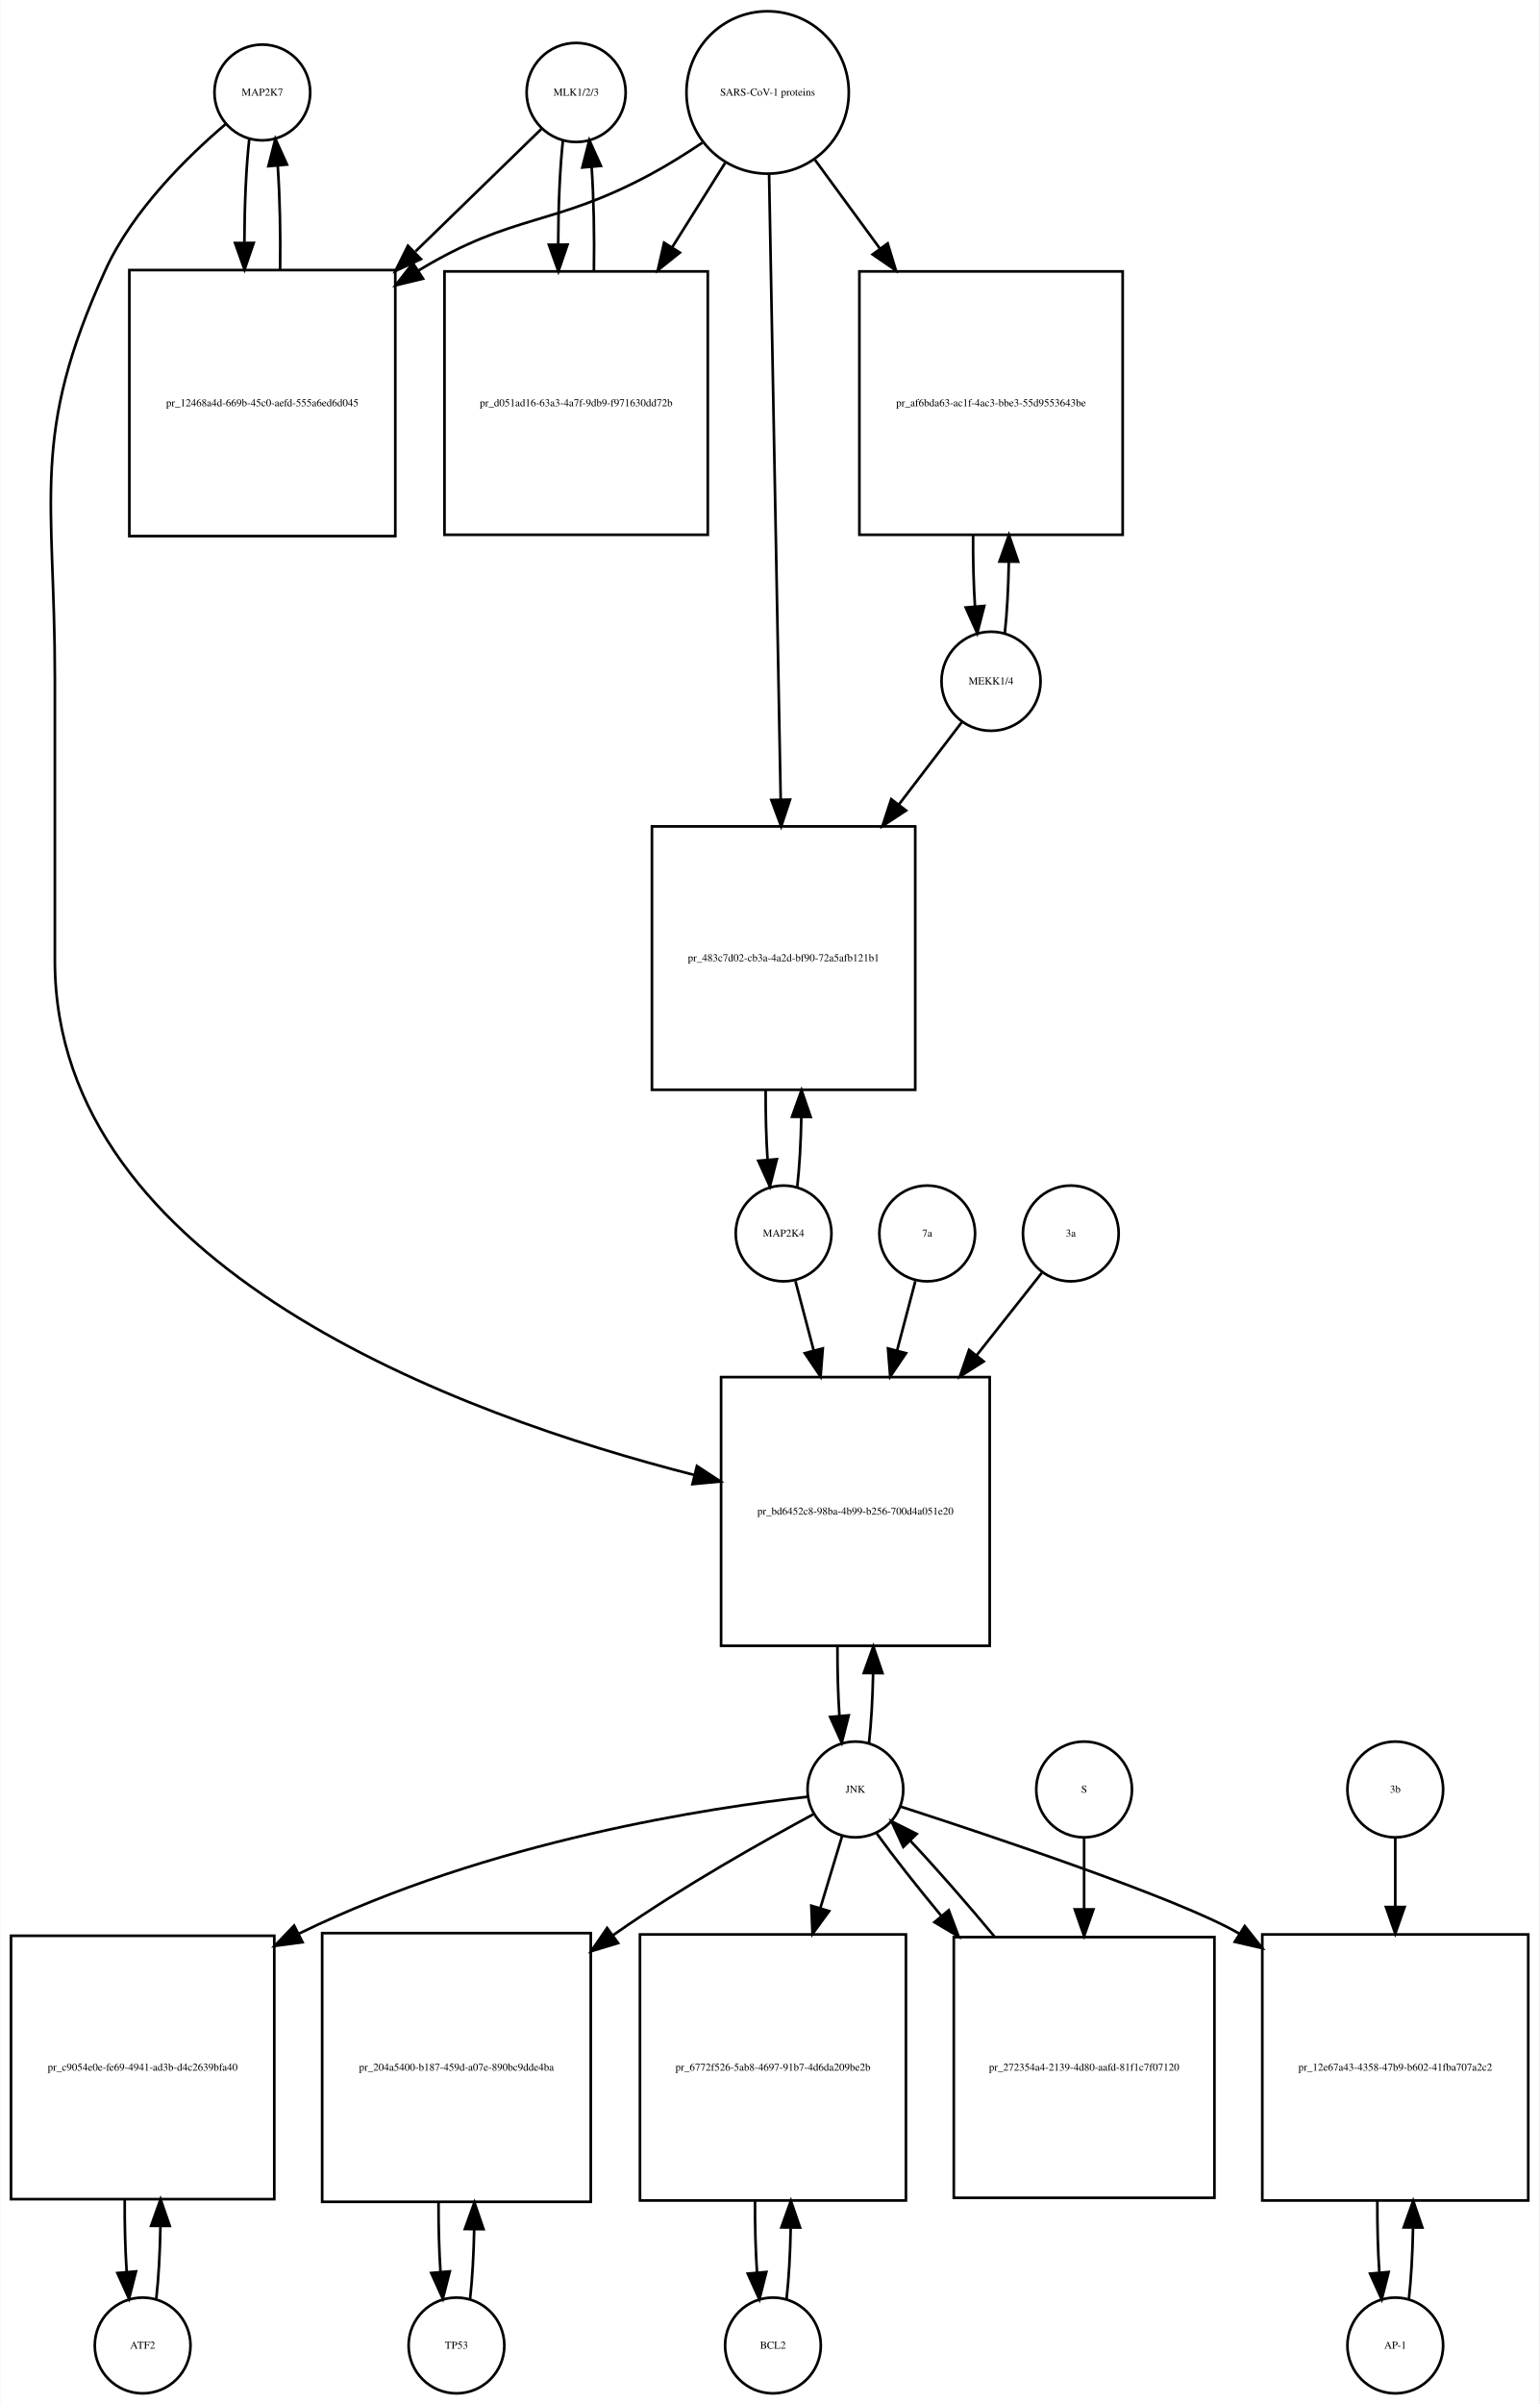
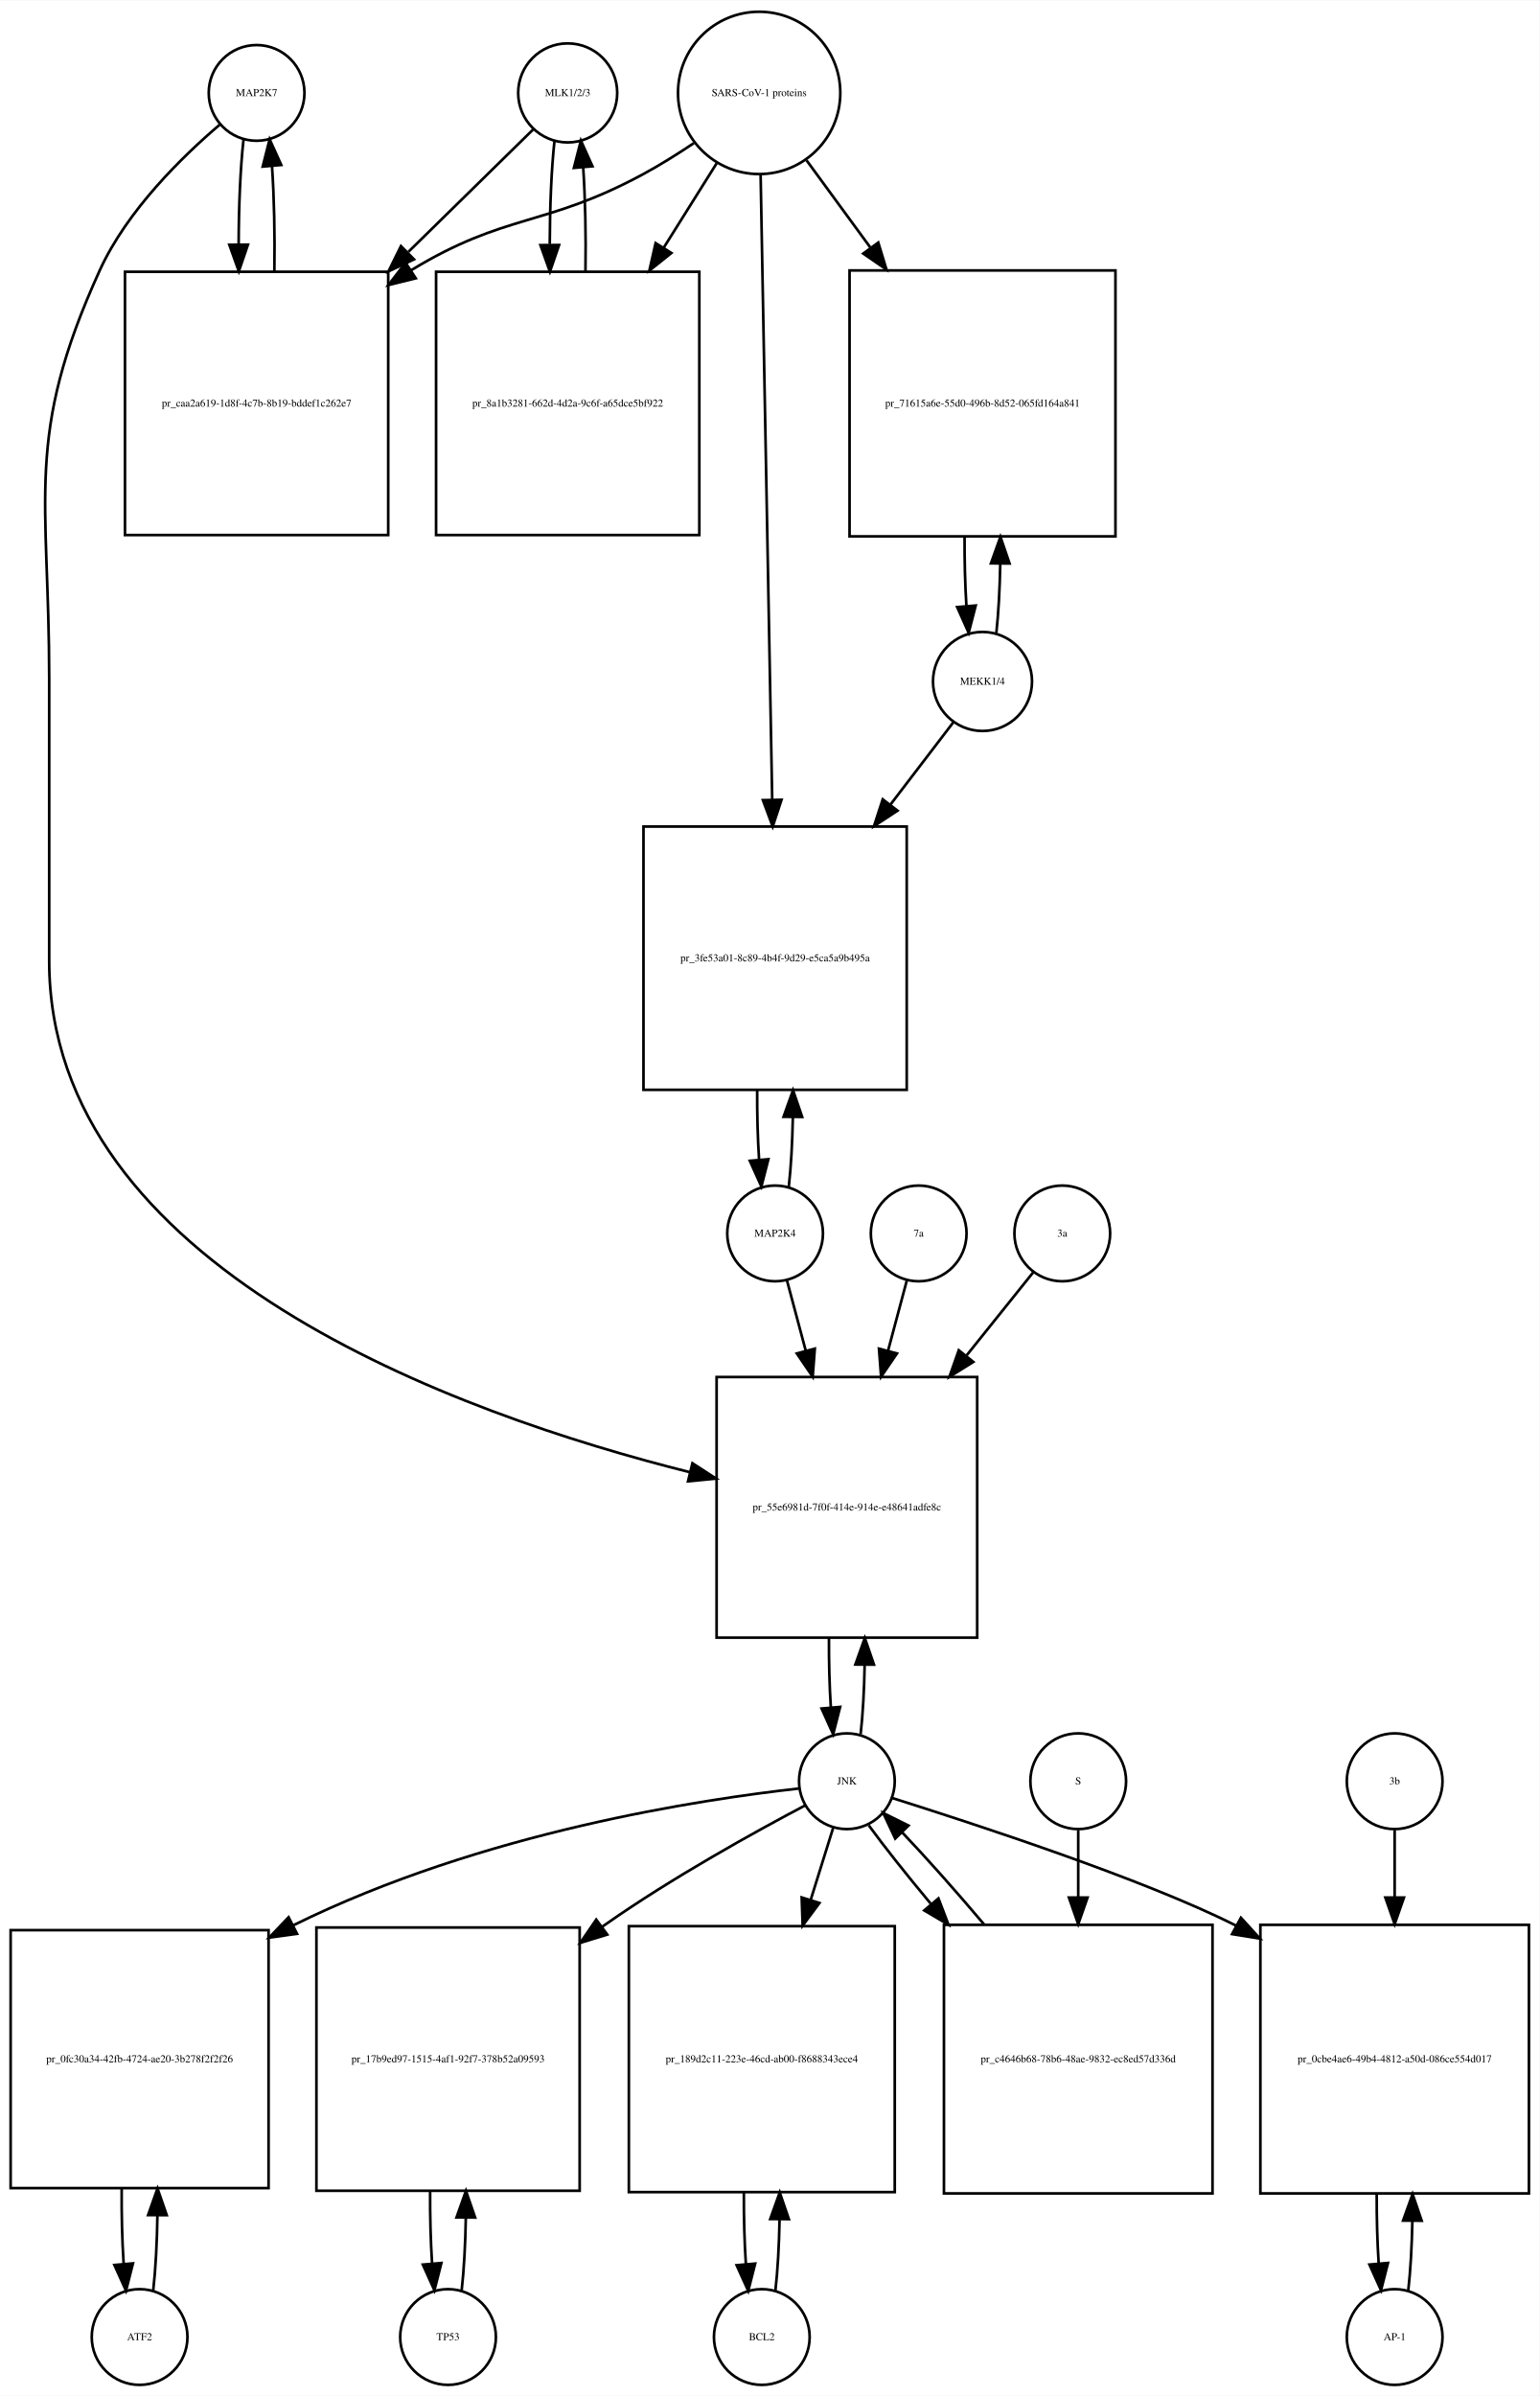
- <svg xmlns="http://www.w3.org/2000/svg" width="579pt" height="904pt" viewBox="0.00 0.00 578.50 903.64">
-   <g id="graph0" class="graph" transform="scale(1 1) rotate(0) translate(4 899.641)">
-     <polygon fill="white" stroke="none" points="-4,4 -4,-899.641 574.5,-899.641 574.5,4 -4,4" />
+ <svg xmlns="http://www.w3.org/2000/svg" width="579pt" height="901pt" viewBox="0.00 0.00 579.00 900.64">
+   <g id="graph0" class="graph" transform="scale(1 1) rotate(0) translate(4 896.641)">
+     <polygon fill="white" stroke="none" points="-4,4 -4,-896.641 575,-896.641 575,4 -4,4" />
    <g id="node1" class="node">
-       <ellipse fill="none" stroke="black" cx="94.5" cy="-864.882" rx="18" ry="18" />
-       <text text-anchor="middle" x="94.5" y="-863.682" font-family="Times,serif" font-size="4.00">MAP2K7</text>
+       <ellipse fill="none" stroke="black" cx="92.5" cy="-861.882" rx="18" ry="18" />
+       <text text-anchor="middle" x="92.5" y="-860.682" font-family="Times,serif" font-size="4.00">MAP2K7</text>
    </g>
    <g id="node2" class="node">
-       <polygon fill="none" stroke="black" points="144.5,-798.123 44.5,-798.123 44.5,-698.123 144.5,-698.123 144.5,-798.123" />
-       <text text-anchor="middle" x="94.5" y="-746.923" font-family="Times,serif" font-size="4.00">pr_12468a4d-669b-45c0-aefd-555a6ed6d045</text>
+       <polygon fill="none" stroke="black" points="142,-794.623 43,-794.623 43,-695.623 142,-695.623 142,-794.623" />
+       <text text-anchor="middle" x="92.5" y="-743.923" font-family="Times,serif" font-size="4.00">pr_caa2a619-1d8f-4c7b-8b19-bddef1c262e7</text>
    </g>
    <g id="edge1" class="edge">
-       <path fill="none" stroke="black" d="M89.599,-847.44C88.426,-837.067 87.811,-822.969 87.754,-808.69" />
-       <polygon fill="black" stroke="black" points="91.256,-808.331 87.811,-798.312 84.256,-808.292 91.256,-808.331" />
+       <path fill="none" stroke="black" d="M87.599,-844.44C86.404,-833.865 85.788,-819.42 85.752,-804.858" />
+       <polygon fill="black" stroke="black" points="89.252,-804.828 85.819,-794.804 82.252,-804.78 89.252,-804.828" />
    </g>
    <g id="node20" class="node">
-       <polygon fill="none" stroke="black" points="368,-382 267,-382 267,-281 368,-281 368,-382" />
-       <text text-anchor="middle" x="317.5" y="-330.3" font-family="Times,serif" font-size="4.00">pr_bd6452c8-98ba-4b99-b256-700d4a051e20</text>
+       <polygon fill="none" stroke="black" points="363.5,-379 265.5,-379 265.5,-281 363.5,-281 363.5,-379" />
+       <text text-anchor="middle" x="314.5" y="-328.8" font-family="Times,serif" font-size="4.00">pr_55e6981d-7f0f-414e-914e-e48641adfe8c</text>
    </g>
    <g id="edge2" class="edge">
-       <path fill="none" stroke="black" d="M80.641,-852.942C66.687,-841.064 45.795,-820.738 35.5,-798.123 7.008,-735.533 16.5,-713.332 16.5,-644.562 16.5,-644.562 16.5,-644.562 16.5,-538.5 16.5,-423.108 169.015,-367.615 256.917,-345.214" />
-       <polygon fill="black" stroke="black" points="257.915,-348.572 266.78,-342.77 256.232,-341.778 257.915,-348.572" />
+       <path fill="none" stroke="black" d="M78.641,-849.942C64.687,-838.064 43.795,-817.738 33.5,-795.123 5.008,-732.533 14.5,-710.332 14.5,-641.562 14.5,-641.562 14.5,-641.562 14.5,-535.5 14.5,-420.03 168.119,-365.1 255.502,-343.196" />
+       <polygon fill="black" stroke="black" points="256.41,-346.577 265.297,-340.808 254.753,-339.776 256.41,-346.577" />
    </g>
    <g id="edge3" class="edge">
-       <path fill="none" stroke="black" d="M101.188,-798.312C101.39,-811.645 101.097,-825.58 100.308,-837.158" />
-       <polygon fill="black" stroke="black" points="96.793,-837.171 99.401,-847.44 103.766,-837.787 96.793,-837.171" />
+       <path fill="none" stroke="black" d="M99.181,-794.804C99.399,-808.388 99.102,-822.638 98.291,-834.413" />
+       <polygon fill="black" stroke="black" points="94.799,-834.17 97.401,-844.44 101.771,-834.789 94.799,-834.17" />
    </g>
    <g id="node3" class="node">
-       <ellipse fill="none" stroke="black" cx="212.5" cy="-864.882" rx="18.623" ry="18.623" />
-       <text text-anchor="middle" x="212.5" y="-863.682" font-family="Times,serif" font-size="4.00">MLK1/2/3</text>
+       <ellipse fill="none" stroke="black" cx="209.5" cy="-861.882" rx="18.623" ry="18.623" />
+       <text text-anchor="middle" x="209.5" y="-860.682" font-family="Times,serif" font-size="4.00">MLK1/2/3</text>
    </g>
    <g id="edge4" class="edge">
-       <path fill="none" stroke="black" d="M199.421,-851.163C187.765,-839.827 169.851,-822.405 152.105,-805.146" />
-       <polygon fill="black" stroke="black" points="154.138,-802.241 144.529,-797.778 149.258,-807.259 154.138,-802.241" />
+       <path fill="none" stroke="black" d="M196.532,-848.163C184.975,-836.827 167.213,-819.405 149.617,-802.146" />
+       <polygon fill="black" stroke="black" points="151.695,-799.282 142.105,-794.778 146.794,-804.279 151.695,-799.282" />
    </g>
    <g id="node5" class="node">
-       <polygon fill="none" stroke="black" points="262,-797.623 163,-797.623 163,-698.623 262,-698.623 262,-797.623" />
-       <text text-anchor="middle" x="212.5" y="-746.923" font-family="Times,serif" font-size="4.00">pr_d051ad16-63a3-4a7f-9db9-f971630dd72b</text>
+       <polygon fill="none" stroke="black" points="259,-794.623 160,-794.623 160,-695.623 259,-695.623 259,-794.623" />
+       <text text-anchor="middle" x="209.5" y="-743.923" font-family="Times,serif" font-size="4.00">pr_8a1b3281-662d-4d2a-9c6f-a65dce5bf922</text>
    </g>
    <g id="edge5" class="edge">
-       <path fill="none" stroke="black" d="M207.545,-846.949C206.389,-836.463 205.792,-822.311 205.752,-808.033" />
-       <polygon fill="black" stroke="black" points="209.254,-807.687 205.822,-797.664 202.255,-807.64 209.254,-807.687" />
+       <path fill="none" stroke="black" d="M204.545,-843.949C203.389,-833.463 202.792,-819.311 202.752,-805.033" />
+       <polygon fill="black" stroke="black" points="206.254,-804.687 202.822,-794.664 199.255,-804.64 206.254,-804.687" />
    </g>
    <g id="node4" class="node">
-       <ellipse fill="none" stroke="black" cx="284.5" cy="-864.882" rx="30.52" ry="30.52" />
-       <text text-anchor="middle" x="284.5" y="-863.682" font-family="Times,serif" font-size="4.00">SARS-CoV-1 proteins</text>
+       <ellipse fill="none" stroke="black" cx="281.5" cy="-861.882" rx="30.52" ry="30.52" />
+       <text text-anchor="middle" x="281.5" y="-860.682" font-family="Times,serif" font-size="4.00">SARS-CoV-1 proteins</text>
    </g>
    <g id="edge6" class="edge">
-       <path fill="none" stroke="black" d="M259.918,-845.981C253.731,-841.835 246.997,-837.618 240.5,-834.123 203.647,-814.3 189.334,-819.735 153.5,-798.123 153.407,-798.067 153.315,-798.011 153.222,-797.955" />
-       <polygon fill="black" stroke="black" points="154.915,-794.881 144.619,-792.38 151.108,-800.756 154.915,-794.881" />
+       <path fill="none" stroke="black" d="M256.918,-842.981C250.731,-838.835 243.997,-834.618 237.5,-831.123 200.647,-811.3 186.242,-816.885 150.5,-795.123 150.412,-795.07 150.324,-795.016 150.236,-794.962" />
+       <polygon fill="black" stroke="black" points="152.358,-792.168 142.073,-789.626 148.528,-798.027 152.358,-792.168" />
    </g>
    <g id="edge7" class="edge">
-       <path fill="none" stroke="black" d="M268.521,-838.413C262.578,-828.942 255.569,-817.769 248.556,-806.592" />
-       <polygon fill="black" stroke="black" points="251.49,-804.683 243.211,-798.072 245.561,-808.403 251.49,-804.683" />
+       <path fill="none" stroke="black" d="M265.521,-835.413C259.578,-825.942 252.569,-814.769 245.556,-803.592" />
+       <polygon fill="black" stroke="black" points="248.49,-801.683 240.211,-795.072 242.561,-805.403 248.49,-801.683" />
    </g>
    <g id="node17" class="node">
-       <polygon fill="none" stroke="black" points="418,-797.623 319,-797.623 319,-698.623 418,-698.623 418,-797.623" />
-       <text text-anchor="middle" x="368.5" y="-746.923" font-family="Times,serif" font-size="4.00">pr_af6bda63-ac1f-4ac3-bbe3-55d9553643be</text>
+       <polygon fill="none" stroke="black" points="415.5,-795.123 315.5,-795.123 315.5,-695.123 415.5,-695.123 415.5,-795.123" />
+       <text text-anchor="middle" x="365.5" y="-743.923" font-family="Times,serif" font-size="4.00">pr_71615a6e-55d0-496b-8d52-065fd164a841</text>
    </g>
    <g id="edge8" class="edge">
-       <path fill="none" stroke="black" d="M302.314,-839.545C309.514,-829.709 318.152,-817.907 326.775,-806.127" />
-       <polygon fill="black" stroke="black" points="329.642,-808.136 332.724,-797.999 323.993,-804.001 329.642,-808.136" />
+       <path fill="none" stroke="black" d="M299.314,-836.545C306.367,-826.909 314.801,-815.387 323.248,-803.847" />
+       <polygon fill="black" stroke="black" points="326.299,-805.604 329.381,-795.468 320.651,-801.47 326.299,-805.604" />
    </g>
    <g id="node19" class="node">
-       <polygon fill="none" stroke="black" points="340,-589 241,-589 241,-490 340,-490 340,-589" />
-       <text text-anchor="middle" x="290.5" y="-538.3" font-family="Times,serif" font-size="4.00">pr_483c7d02-cb3a-4a2d-bf90-72a5afb121b1</text>
+       <polygon fill="none" stroke="black" points="337,-586 238,-586 238,-487 337,-487 337,-586" />
+       <text text-anchor="middle" x="287.5" y="-535.3" font-family="Times,serif" font-size="4.00">pr_3fe53a01-8c89-4b4f-9d29-e5ca5a9b495a</text>
    </g>
    <g id="edge9" class="edge">
-       <path fill="none" stroke="black" d="M285.054,-834.039C286.042,-780.795 288.124,-668.534 289.409,-599.308" />
-       <polygon fill="black" stroke="black" points="292.914,-599.064 289.6,-589.001 285.915,-598.934 292.914,-599.064" />
+       <path fill="none" stroke="black" d="M282.054,-831.039C283.042,-777.795 285.124,-665.534 286.409,-596.308" />
+       <polygon fill="black" stroke="black" points="289.914,-596.064 286.6,-586.001 282.915,-595.934 289.914,-596.064" />
    </g>
    <g id="edge10" class="edge">
-       <path fill="none" stroke="black" d="M219.178,-797.664C219.398,-811.109 219.113,-825.218 218.323,-836.941" />
-       <polygon fill="black" stroke="black" points="214.832,-836.684 217.455,-846.949 221.806,-837.289 214.832,-836.684" />
+       <path fill="none" stroke="black" d="M216.178,-794.664C216.398,-808.109 216.113,-822.218 215.323,-833.941" />
+       <polygon fill="black" stroke="black" points="211.832,-833.684 214.455,-843.949 218.806,-834.289 211.832,-833.684" />
    </g>
    <g id="node6" class="node">
-       <ellipse fill="none" stroke="black" cx="49.5" cy="-18" rx="18" ry="18" />
-       <text text-anchor="middle" x="49.5" y="-16.8" font-family="Times,serif" font-size="4.00">ATF2</text>
+       <ellipse fill="none" stroke="black" cx="48.5" cy="-18" rx="18" ry="18" />
+       <text text-anchor="middle" x="48.5" y="-16.8" font-family="Times,serif" font-size="4.00">ATF2</text>
    </g>
    <g id="node7" class="node">
-       <polygon fill="none" stroke="black" points="99,-172 0,-172 0,-73 99,-73 99,-172" />
-       <text text-anchor="middle" x="49.5" y="-121.3" font-family="Times,serif" font-size="4.00">pr_c9054e0e-fe69-4941-ad3b-d4c2639bfa40</text>
+       <polygon fill="none" stroke="black" points="97,-171 7.10543e-15,-171 7.10543e-15,-74 97,-74 97,-171" />
+       <text text-anchor="middle" x="48.5" y="-121.3" font-family="Times,serif" font-size="4.00">pr_0fc30a34-42fb-4724-ae20-3b278f2f2f26</text>
    </g>
    <g id="edge11" class="edge">
-       <path fill="none" stroke="black" d="M54.626,-35.566C55.496,-43.238 56.017,-52.864 56.188,-62.873" />
-       <polygon fill="black" stroke="black" points="52.688,-62.971 56.242,-72.951 59.688,-62.933 52.688,-62.971" />
+       <path fill="none" stroke="black" d="M53.61,-35.426C54.517,-43.361 55.048,-53.41 55.203,-63.819" />
+       <polygon fill="black" stroke="black" points="51.703,-63.862 55.235,-73.851 58.703,-63.84 51.703,-63.862" />
    </g>
    <g id="edge12" class="edge">
-       <path fill="none" stroke="black" d="M42.758,-72.951C42.7,-63.597 42.943,-54.122 43.487,-45.779" />
-       <polygon fill="black" stroke="black" points="46.995,-45.832 44.374,-35.566 40.021,-45.226 46.995,-45.832" />
+       <path fill="none" stroke="black" d="M41.765,-73.851C41.685,-64.146 41.929,-54.269 42.497,-45.62" />
+       <polygon fill="black" stroke="black" points="46.004,-45.693 43.39,-35.426 39.031,-45.082 46.004,-45.693" />
    </g>
    <g id="node8" class="node">
-       <ellipse fill="none" stroke="black" cx="317.5" cy="-227" rx="18" ry="18" />
-       <text text-anchor="middle" x="317.5" y="-225.8" font-family="Times,serif" font-size="4.00">JNK</text>
+       <ellipse fill="none" stroke="black" cx="314.5" cy="-227" rx="18" ry="18" />
+       <text text-anchor="middle" x="314.5" y="-225.8" font-family="Times,serif" font-size="4.00">JNK</text>
    </g>
    <g id="edge13" class="edge">
-       <path fill="none" stroke="black" d="M299.665,-224.27C263.729,-220.23 180.516,-208.056 108.311,-172.831" />
-       <polygon fill="black" stroke="black" points="109.615,-169.568 99.112,-168.183 106.459,-175.817 109.615,-169.568" />
+       <path fill="none" stroke="black" d="M296.442,-224.265C260.477,-220.24 177.84,-208.13 106.332,-172.842" />
+       <polygon fill="black" stroke="black" points="107.72,-169.62 97.223,-168.186 104.534,-175.853 107.72,-169.62" />
    </g>
    <g id="node10" class="node">
-       <polygon fill="none" stroke="black" points="218,-173 117,-173 117,-72 218,-72 218,-173" />
-       <text text-anchor="middle" x="167.5" y="-121.3" font-family="Times,serif" font-size="4.00">pr_204a5400-b187-459d-a07e-890bc9dde4ba</text>
+       <polygon fill="none" stroke="black" points="214,-172 115,-172 115,-73 214,-73 214,-172" />
+       <text text-anchor="middle" x="164.5" y="-121.3" font-family="Times,serif" font-size="4.00">pr_17b9ed97-1515-4af1-92f7-378b52a09593</text>
    </g>
    <g id="edge14" class="edge">
-       <path fill="none" stroke="black" d="M301.752,-217.713C283.414,-207.84 252.452,-190.477 227.5,-173 227.113,-172.729 226.725,-172.456 226.337,-172.181" />
-       <polygon fill="black" stroke="black" points="228.274,-169.262 218.134,-166.191 224.146,-174.915 228.274,-169.262" />
+       <path fill="none" stroke="black" d="M298.872,-217.954C280.339,-208.175 248.777,-190.769 223.5,-173 223.117,-172.731 222.734,-172.46 222.35,-172.187" />
+       <polygon fill="black" stroke="black" points="224.379,-169.334 214.249,-166.23 220.231,-174.974 224.379,-169.334" />
    </g>
    <g id="node12" class="node">
-       <polygon fill="none" stroke="black" points="336.5,-172.5 236.5,-172.5 236.5,-72.5 336.5,-72.5 336.5,-172.5" />
-       <text text-anchor="middle" x="286.5" y="-121.3" font-family="Times,serif" font-size="4.00">pr_6772f526-5ab8-4697-91b7-4d6da209be2b</text>
+       <polygon fill="none" stroke="black" points="332.5,-172.5 232.5,-172.5 232.5,-72.5 332.5,-72.5 332.5,-172.5" />
+       <text text-anchor="middle" x="282.5" y="-121.3" font-family="Times,serif" font-size="4.00">pr_189d2c11-223e-46cd-ab00-f8688343ece4</text>
    </g>
    <g id="edge15" class="edge">
-       <path fill="none" stroke="black" d="M312.519,-209.532C310.211,-201.898 307.312,-192.315 304.296,-182.34" />
-       <polygon fill="black" stroke="black" points="307.627,-181.266 301.382,-172.707 300.927,-183.292 307.627,-181.266" />
+       <path fill="none" stroke="black" d="M309.359,-209.532C306.975,-201.898 303.984,-192.315 300.87,-182.34" />
+       <polygon fill="black" stroke="black" points="304.183,-181.21 297.862,-172.707 297.501,-183.296 304.183,-181.21" />
    </g>
    <g id="node14" class="node">
-       <polygon fill="none" stroke="black" points="570.5,-172.5 470.5,-172.5 470.5,-72.5 570.5,-72.5 570.5,-172.5" />
-       <text text-anchor="middle" x="520.5" y="-121.3" font-family="Times,serif" font-size="4.00">pr_12e67a43-4358-47b9-b602-41fba707a2c2</text>
+       <polygon fill="none" stroke="black" points="571,-173 470,-173 470,-72 571,-72 571,-173" />
+       <text text-anchor="middle" x="520.5" y="-121.3" font-family="Times,serif" font-size="4.00">pr_0cbe4ae6-49b4-4812-a50d-086ce554d017</text>
    </g>
    <g id="edge16" class="edge">
-       <path fill="none" stroke="black" d="M334.558,-220.543C367.608,-209.837 439.087,-185.993 461.5,-173 461.594,-172.946 461.688,-172.891 461.782,-172.836" />
-       <polygon fill="black" stroke="black" points="463.892,-175.643 470.485,-167.35 460.159,-169.722 463.892,-175.643" />
+       <path fill="none" stroke="black" d="M331.398,-220.734C362.026,-211.068 426.159,-190.239 460.858,-172.686" />
+       <polygon fill="black" stroke="black" points="462.687,-175.675 469.812,-167.834 459.352,-169.521 462.687,-175.675" />
    </g>
    <g id="edge17" class="edge">
-       <path fill="none" stroke="black" d="M322.628,-244.582C323.462,-251.947 323.975,-261.111 324.165,-270.684" />
-       <polygon fill="black" stroke="black" points="320.666,-270.78 324.247,-280.751 327.666,-270.723 320.666,-270.78" />
+       <path fill="none" stroke="black" d="M319.666,-244.678C320.5,-252.074 321.005,-261.261 321.18,-270.824" />
+       <polygon fill="black" stroke="black" points="317.68,-270.889 321.243,-280.866 324.68,-270.845 317.68,-270.889" />
    </g>
    <g id="node23" class="node">
-       <polygon fill="none" stroke="black" points="452.5,-171.5 354.5,-171.5 354.5,-73.5 452.5,-73.5 452.5,-171.5" />
-       <text text-anchor="middle" x="403.5" y="-121.3" font-family="Times,serif" font-size="4.00">pr_272354a4-2139-4d80-aafd-81f1c7f07120</text>
+       <polygon fill="none" stroke="black" points="452,-173 351,-173 351,-72 452,-72 452,-173" />
+       <text text-anchor="middle" x="401.5" y="-121.3" font-family="Times,serif" font-size="4.00">pr_c4646b68-78b6-48ae-9832-ec8ed57d336d</text>
    </g>
    <g id="edge18" class="edge">
-       <path fill="none" stroke="black" d="M325.552,-210.432C331.636,-201.969 340.329,-190.928 349.734,-179.568" />
-       <polygon fill="black" stroke="black" points="352.601,-181.595 356.336,-171.681 347.234,-177.102 352.601,-181.595" />
+       <path fill="none" stroke="black" d="M322.704,-210.432C328.614,-202.321 336.944,-191.841 346.004,-180.983" />
+       <polygon fill="black" stroke="black" points="348.934,-182.938 352.707,-173.038 343.583,-178.424 348.934,-182.938" />
    </g>
    <g id="node9" class="node">
-       <ellipse fill="none" stroke="black" cx="167.5" cy="-18" rx="18" ry="18" />
-       <text text-anchor="middle" x="167.5" y="-16.8" font-family="Times,serif" font-size="4.00">TP53</text>
+       <ellipse fill="none" stroke="black" cx="164.5" cy="-18" rx="18" ry="18" />
+       <text text-anchor="middle" x="164.5" y="-16.8" font-family="Times,serif" font-size="4.00">TP53</text>
    </g>
    <g id="edge19" class="edge">
-       <path fill="none" stroke="black" d="M172.628,-35.582C173.462,-42.947 173.975,-52.111 174.165,-61.684" />
-       <polygon fill="black" stroke="black" points="170.666,-61.78 174.247,-71.751 177.666,-61.723 170.666,-61.78" />
+       <path fill="none" stroke="black" d="M169.626,-35.566C170.496,-43.238 171.017,-52.864 171.187,-62.873" />
+       <polygon fill="black" stroke="black" points="167.688,-62.971 171.242,-72.951 174.688,-62.933 167.688,-62.971" />
    </g>
    <g id="edge20" class="edge">
-       <path fill="none" stroke="black" d="M160.753,-71.751C160.722,-62.774 160.967,-53.735 161.489,-45.738" />
-       <polygon fill="black" stroke="black" points="164.993,-45.848 162.372,-35.582 158.019,-45.242 164.993,-45.848" />
+       <path fill="none" stroke="black" d="M157.758,-72.951C157.701,-63.597 157.943,-54.122 158.487,-45.779" />
+       <polygon fill="black" stroke="black" points="161.995,-45.832 159.374,-35.566 155.021,-45.226 161.995,-45.832" />
    </g>
    <g id="node11" class="node">
-       <ellipse fill="none" stroke="black" cx="286.5" cy="-18" rx="18" ry="18" />
-       <text text-anchor="middle" x="286.5" y="-16.8" font-family="Times,serif" font-size="4.00">BCL2</text>
+       <ellipse fill="none" stroke="black" cx="282.5" cy="-18" rx="18" ry="18" />
+       <text text-anchor="middle" x="282.5" y="-16.8" font-family="Times,serif" font-size="4.00">BCL2</text>
    </g>
    <g id="edge21" class="edge">
-       <path fill="none" stroke="black" d="M291.6,-35.342C292.462,-42.84 292.986,-52.236 293.172,-62.044" />
-       <polygon fill="black" stroke="black" points="289.675,-62.376 293.245,-72.352 296.674,-62.327 289.675,-62.376" />
+       <path fill="none" stroke="black" d="M287.6,-35.342C288.462,-42.84 288.986,-52.236 289.172,-62.044" />
+       <polygon fill="black" stroke="black" points="285.675,-62.376 289.245,-72.352 292.674,-62.327 285.675,-62.376" />
    </g>
    <g id="edge22" class="edge">
-       <path fill="none" stroke="black" d="M279.755,-72.352C279.71,-63.063 279.962,-53.683 280.509,-45.433" />
-       <polygon fill="black" stroke="black" points="284.007,-45.611 281.4,-35.342 277.034,-44.996 284.007,-45.611" />
+       <path fill="none" stroke="black" d="M275.755,-72.352C275.71,-63.063 275.962,-53.683 276.509,-45.433" />
+       <polygon fill="black" stroke="black" points="280.007,-45.611 277.4,-35.342 273.034,-44.996 280.007,-45.611" />
    </g>
    <g id="node13" class="node">
      <ellipse fill="none" stroke="black" cx="520.5" cy="-18" rx="18" ry="18" />
      <text text-anchor="middle" x="520.5" y="-16.8" font-family="Times,serif" font-size="4.00">AP-1</text>
    </g>
    <g id="edge23" class="edge">
-       <path fill="none" stroke="black" d="M525.6,-35.342C526.462,-42.84 526.986,-52.236 527.172,-62.044" />
-       <polygon fill="black" stroke="black" points="523.675,-62.376 527.245,-72.352 530.674,-62.327 523.675,-62.376" />
+       <path fill="none" stroke="black" d="M525.628,-35.582C526.462,-42.947 526.975,-52.111 527.165,-61.684" />
+       <polygon fill="black" stroke="black" points="523.666,-61.78 527.247,-71.751 530.666,-61.723 523.666,-61.78" />
    </g>
    <g id="edge24" class="edge">
-       <path fill="none" stroke="black" d="M513.755,-72.352C513.71,-63.063 513.962,-53.683 514.509,-45.433" />
-       <polygon fill="black" stroke="black" points="518.007,-45.611 515.4,-35.342 511.034,-44.996 518.007,-45.611" />
+       <path fill="none" stroke="black" d="M513.753,-71.751C513.722,-62.774 513.967,-53.735 514.489,-45.738" />
+       <polygon fill="black" stroke="black" points="517.993,-45.848 515.372,-35.582 511.019,-45.242 517.993,-45.848" />
    </g>
    <g id="node15" class="node">
      <ellipse fill="none" stroke="black" cx="520.5" cy="-227" rx="18" ry="18" />
      <text text-anchor="middle" x="520.5" y="-225.8" font-family="Times,serif" font-size="4.00">3b</text>
    </g>
    <g id="edge25" class="edge">
-       <path fill="none" stroke="black" d="M520.5,-208.612C520.5,-201.314 520.5,-192.357 520.5,-183.024" />
-       <polygon fill="black" stroke="black" points="524,-182.81 520.5,-172.81 517,-182.81 524,-182.81" />
+       <path fill="none" stroke="black" d="M520.5,-208.612C520.5,-201.398 520.5,-192.563 520.5,-183.346" />
+       <polygon fill="black" stroke="black" points="524,-183.253 520.5,-173.253 517,-183.253 524,-183.253" />
    </g>
    <g id="node16" class="node">
-       <ellipse fill="none" stroke="black" cx="368.5" cy="-643.562" rx="18.623" ry="18.623" />
-       <text text-anchor="middle" x="368.5" y="-642.362" font-family="Times,serif" font-size="4.00">MEKK1/4</text>
+       <ellipse fill="none" stroke="black" cx="365.5" cy="-640.562" rx="18.623" ry="18.623" />
+       <text text-anchor="middle" x="365.5" y="-639.362" font-family="Times,serif" font-size="4.00">MEKK1/4</text>
    </g>
    <g id="edge26" class="edge">
-       <path fill="none" stroke="black" d="M373.679,-661.613C374.513,-669.17 375.015,-678.552 375.185,-688.307" />
-       <polygon fill="black" stroke="black" points="371.686,-688.565 375.242,-698.545 378.686,-688.526 371.686,-688.565" />
+       <path fill="none" stroke="black" d="M370.706,-658.856C371.505,-666.199 371.994,-675.233 372.173,-684.646" />
+       <polygon fill="black" stroke="black" points="368.675,-684.97 372.245,-694.945 375.675,-684.921 368.675,-684.97" />
    </g>
    <g id="edge27" class="edge">
-       <path fill="none" stroke="black" d="M357.654,-628.37C351.26,-620.004 342.704,-608.808 333.845,-597.217" />
-       <polygon fill="black" stroke="black" points="336.54,-594.978 327.687,-589.158 330.978,-599.229 336.54,-594.978" />
+       <path fill="none" stroke="black" d="M354.654,-625.37C348.26,-617.004 339.704,-605.808 330.845,-594.217" />
+       <polygon fill="black" stroke="black" points="333.54,-591.978 324.687,-586.158 327.978,-596.229 333.54,-591.978" />
    </g>
    <g id="edge28" class="edge">
-       <path fill="none" stroke="black" d="M361.758,-698.545C361.701,-689.329 361.936,-679.997 362.462,-671.742" />
-       <polygon fill="black" stroke="black" points="365.963,-671.873 363.321,-661.613 358.988,-671.281 365.963,-671.873" />
+       <path fill="none" stroke="black" d="M358.755,-694.945C358.712,-686.038 358.941,-677.047 359.442,-669.048" />
+       <polygon fill="black" stroke="black" points="362.949,-669.113 360.294,-658.856 355.973,-668.53 362.949,-669.113" />
    </g>
    <g id="node18" class="node">
-       <ellipse fill="none" stroke="black" cx="290.5" cy="-436" rx="18" ry="18" />
-       <text text-anchor="middle" x="290.5" y="-434.8" font-family="Times,serif" font-size="4.00">MAP2K4</text>
+       <ellipse fill="none" stroke="black" cx="287.5" cy="-433" rx="18" ry="18" />
+       <text text-anchor="middle" x="287.5" y="-431.8" font-family="Times,serif" font-size="4.00">MAP2K4</text>
    </g>
    <g id="edge29" class="edge">
-       <path fill="none" stroke="black" d="M295.654,-453.647C296.488,-461.033 296.995,-470.213 297.175,-479.78" />
-       <polygon fill="black" stroke="black" points="293.676,-479.855 297.245,-489.831 300.676,-479.807 293.676,-479.855" />
+       <path fill="none" stroke="black" d="M292.654,-450.647C293.488,-458.033 293.995,-467.213 294.175,-476.78" />
+       <polygon fill="black" stroke="black" points="290.676,-476.855 294.245,-486.831 297.676,-476.807 290.676,-476.855" />
    </g>
    <g id="edge30" class="edge">
-       <path fill="none" stroke="black" d="M294.959,-418.074C296.893,-410.731 299.285,-401.648 301.782,-392.17" />
-       <polygon fill="black" stroke="black" points="305.244,-392.768 304.407,-382.207 298.475,-390.985 305.244,-392.768" />
+       <path fill="none" stroke="black" d="M291.959,-415.322C293.958,-407.842 296.447,-398.53 299.035,-388.85" />
+       <polygon fill="black" stroke="black" points="302.44,-389.666 301.641,-379.101 295.677,-387.858 302.44,-389.666" />
    </g>
    <g id="edge31" class="edge">
-       <path fill="none" stroke="black" d="M283.755,-489.831C283.712,-480.877 283.949,-471.836 284.467,-463.826" />
-       <polygon fill="black" stroke="black" points="287.972,-463.911 285.346,-453.647 280.998,-463.308 287.972,-463.911" />
+       <path fill="none" stroke="black" d="M280.755,-486.831C280.712,-477.877 280.949,-468.836 281.467,-460.826" />
+       <polygon fill="black" stroke="black" points="284.972,-460.911 282.346,-450.647 277.998,-460.308 284.972,-460.911" />
    </g>
    <g id="edge32" class="edge">
-       <path fill="none" stroke="black" d="M310.753,-280.751C310.722,-271.774 310.967,-262.735 311.489,-254.738" />
-       <polygon fill="black" stroke="black" points="314.993,-254.848 312.372,-244.582 308.019,-254.242 314.993,-254.848" />
+       <path fill="none" stroke="black" d="M307.757,-280.866C307.707,-271.924 307.94,-262.883 308.455,-254.867" />
+       <polygon fill="black" stroke="black" points="311.962,-254.942 309.334,-244.678 304.988,-254.34 311.962,-254.942" />
    </g>
    <g id="node21" class="node">
-       <ellipse fill="none" stroke="black" cx="344.5" cy="-436" rx="18" ry="18" />
-       <text text-anchor="middle" x="344.5" y="-434.8" font-family="Times,serif" font-size="4.00">7a</text>
+       <ellipse fill="none" stroke="black" cx="341.5" cy="-433" rx="18" ry="18" />
+       <text text-anchor="middle" x="341.5" y="-431.8" font-family="Times,serif" font-size="4.00">7a</text>
    </g>
    <g id="edge33" class="edge">
-       <path fill="none" stroke="black" d="M340.041,-418.074C338.107,-410.731 335.715,-401.648 333.218,-392.17" />
-       <polygon fill="black" stroke="black" points="336.525,-390.985 330.593,-382.207 329.756,-392.768 336.525,-390.985" />
+       <path fill="none" stroke="black" d="M337.041,-415.322C335.042,-407.842 332.553,-398.53 329.965,-388.85" />
+       <polygon fill="black" stroke="black" points="333.323,-387.858 327.359,-379.101 326.56,-389.666 333.323,-387.858" />
    </g>
    <g id="node22" class="node">
-       <ellipse fill="none" stroke="black" cx="398.5" cy="-436" rx="18" ry="18" />
-       <text text-anchor="middle" x="398.5" y="-434.8" font-family="Times,serif" font-size="4.00">3a</text>
+       <ellipse fill="none" stroke="black" cx="395.5" cy="-433" rx="18" ry="18" />
+       <text text-anchor="middle" x="395.5" y="-431.8" font-family="Times,serif" font-size="4.00">3a</text>
    </g>
    <g id="edge34" class="edge">
-       <path fill="none" stroke="black" d="M387.576,-421.176C381.05,-412.918 372.271,-401.809 363.138,-390.252" />
-       <polygon fill="black" stroke="black" points="365.728,-387.885 356.782,-382.209 360.236,-392.225 365.728,-387.885" />
+       <path fill="none" stroke="black" d="M384.576,-418.379C377.91,-410.066 368.893,-398.823 359.549,-387.172" />
+       <polygon fill="black" stroke="black" points="362.039,-384.683 353.052,-379.071 356.578,-389.062 362.039,-384.683" />
    </g>
    <g id="edge35" class="edge">
-       <path fill="none" stroke="black" d="M369.898,-171.58C359.237,-184.398 347.788,-197.481 338.256,-207.606" />
-       <polygon fill="black" stroke="black" points="335.511,-205.41 331.074,-215.031 340.542,-210.277 335.511,-205.41" />
+       <path fill="none" stroke="black" d="M366.22,-173.014C355.697,-185.47 344.526,-198.063 335.208,-207.845" />
+       <polygon fill="black" stroke="black" points="332.67,-205.434 328.181,-215.031 337.675,-210.328 332.67,-205.434" />
    </g>
    <g id="node24" class="node">
-       <ellipse fill="none" stroke="black" cx="403.5" cy="-227" rx="18" ry="18" />
-       <text text-anchor="middle" x="403.5" y="-225.8" font-family="Times,serif" font-size="4.00">S</text>
+       <ellipse fill="none" stroke="black" cx="401.5" cy="-227" rx="18" ry="18" />
+       <text text-anchor="middle" x="401.5" y="-225.8" font-family="Times,serif" font-size="4.00">S</text>
    </g>
    <g id="edge36" class="edge">
-       <path fill="none" stroke="black" d="M403.5,-208.612C403.5,-201.067 403.5,-191.748 403.5,-182.075" />
-       <polygon fill="black" stroke="black" points="407,-181.924 403.5,-171.924 400,-181.924 407,-181.924" />
+       <path fill="none" stroke="black" d="M401.5,-208.612C401.5,-201.398 401.5,-192.563 401.5,-183.346" />
+       <polygon fill="black" stroke="black" points="405,-183.253 401.5,-173.253 398,-183.253 405,-183.253" />
    </g>
  </g>
</svg>
